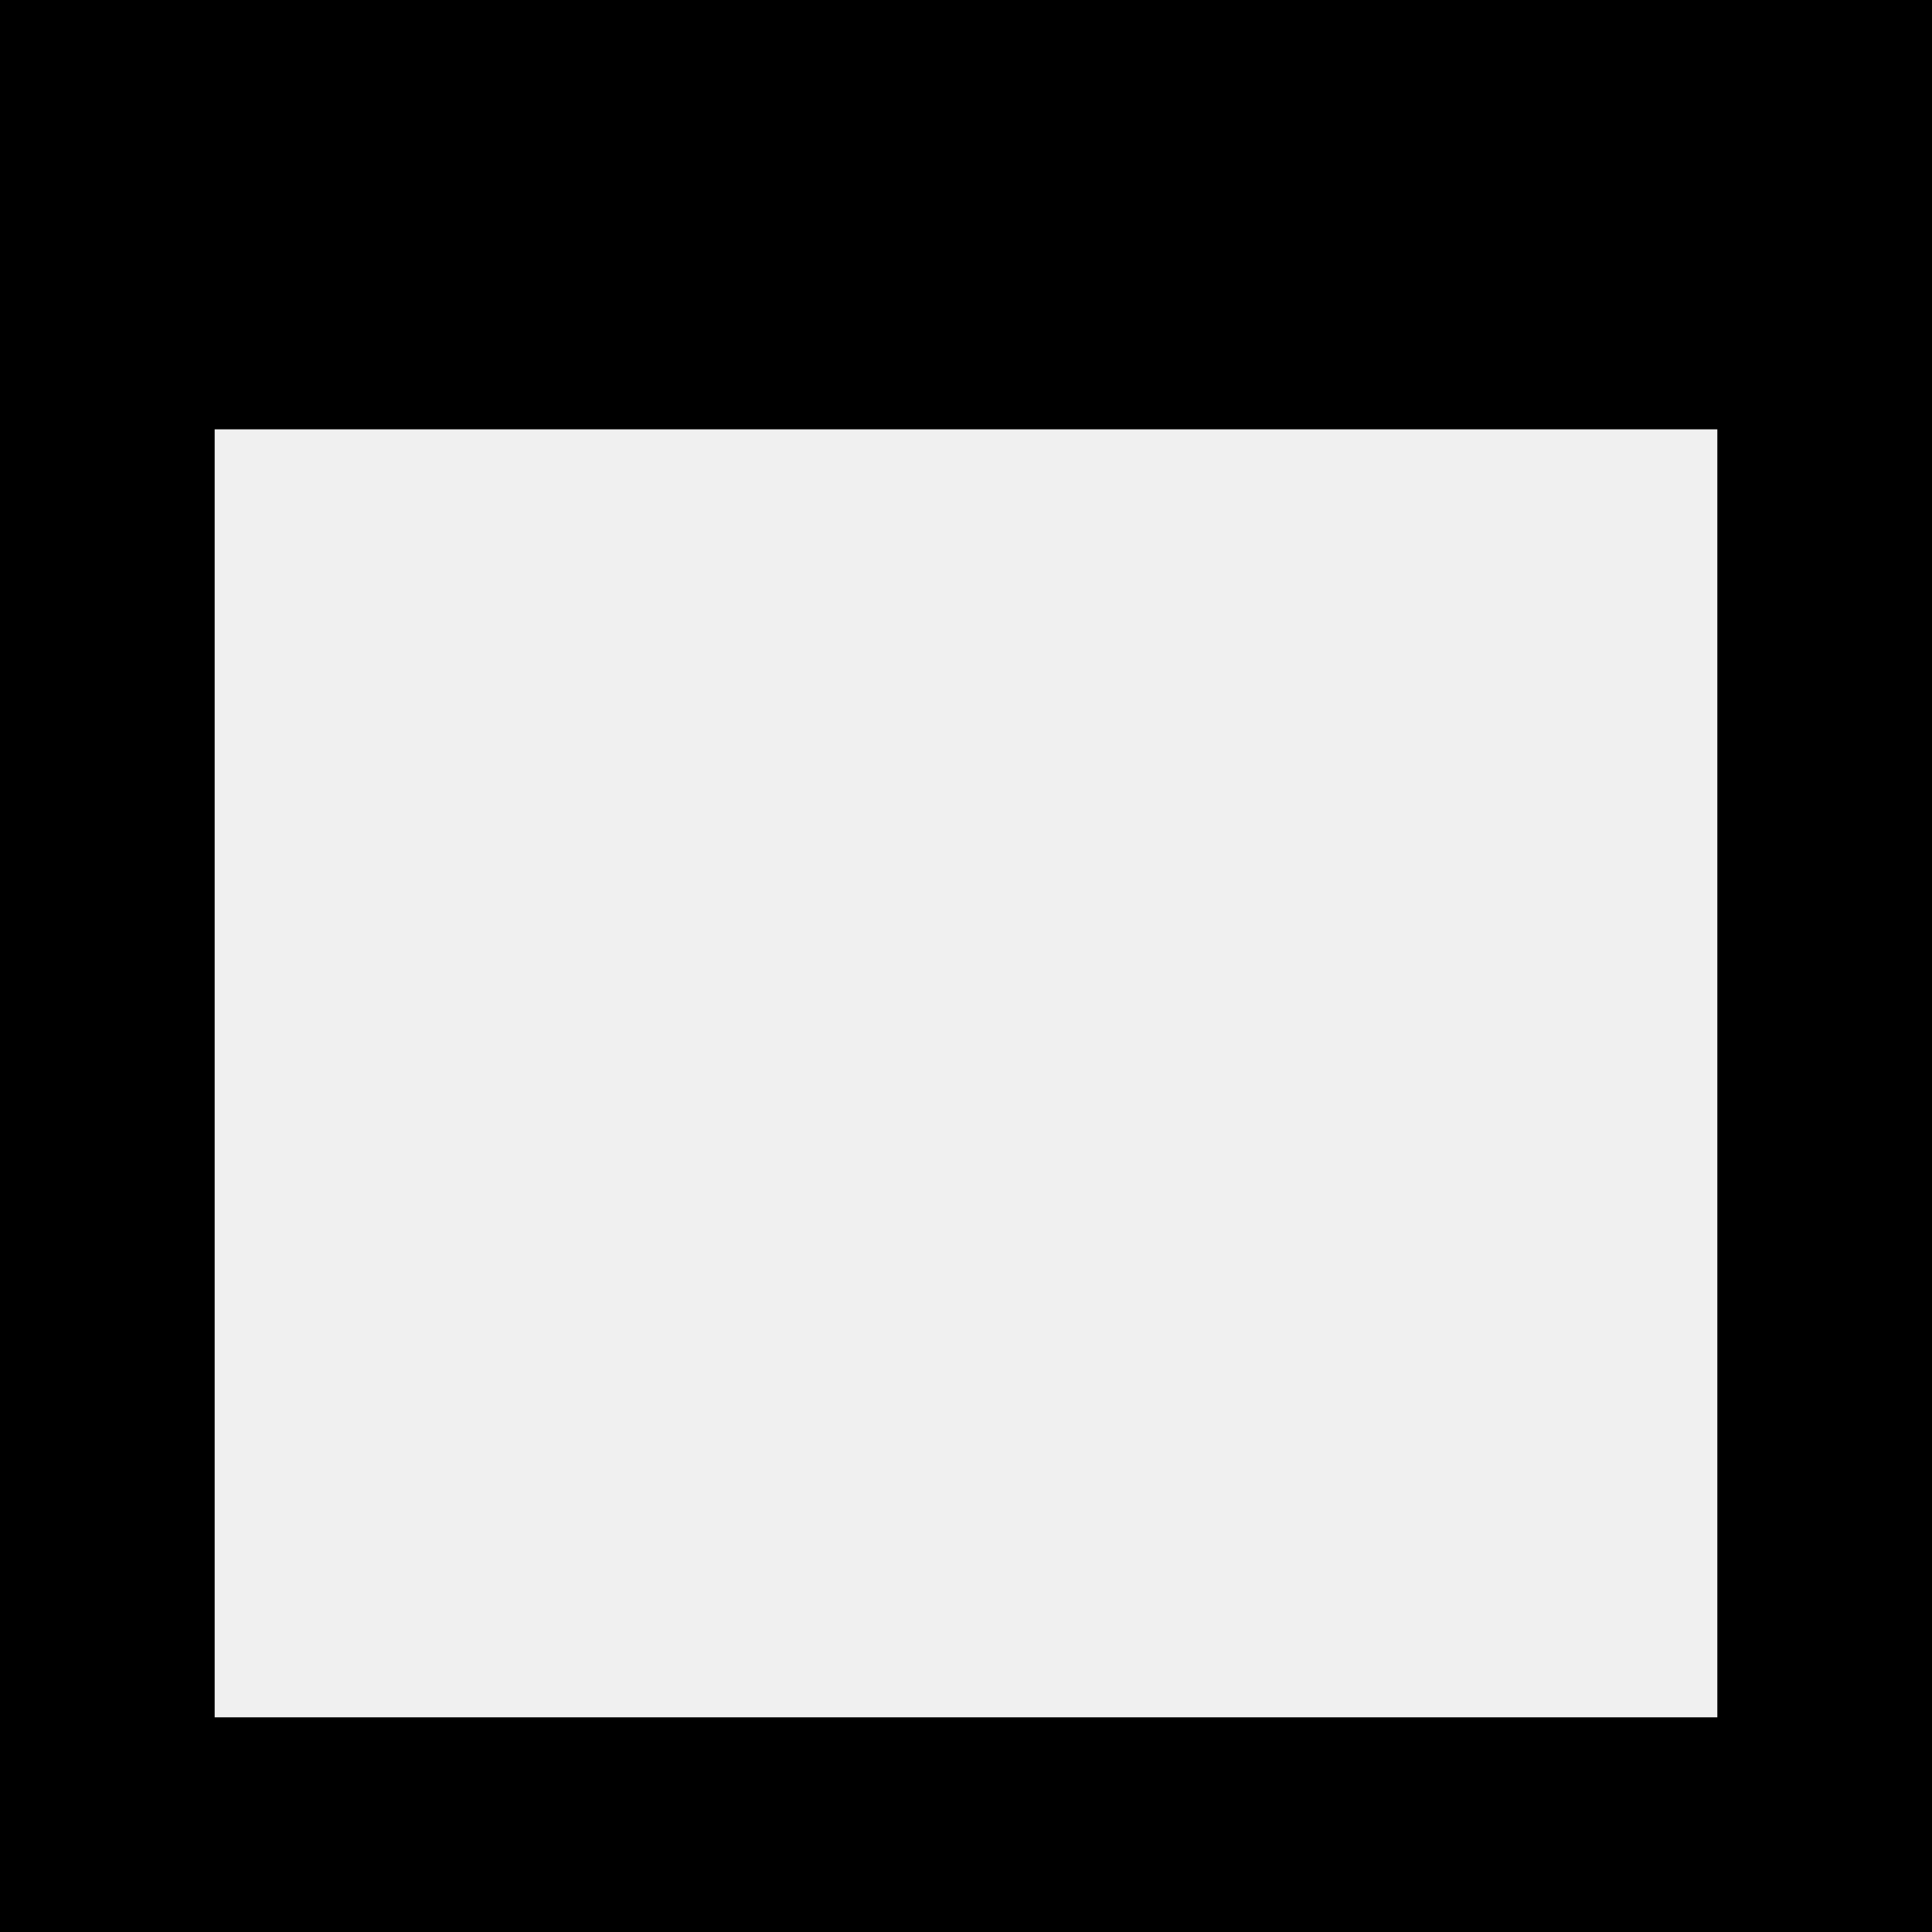
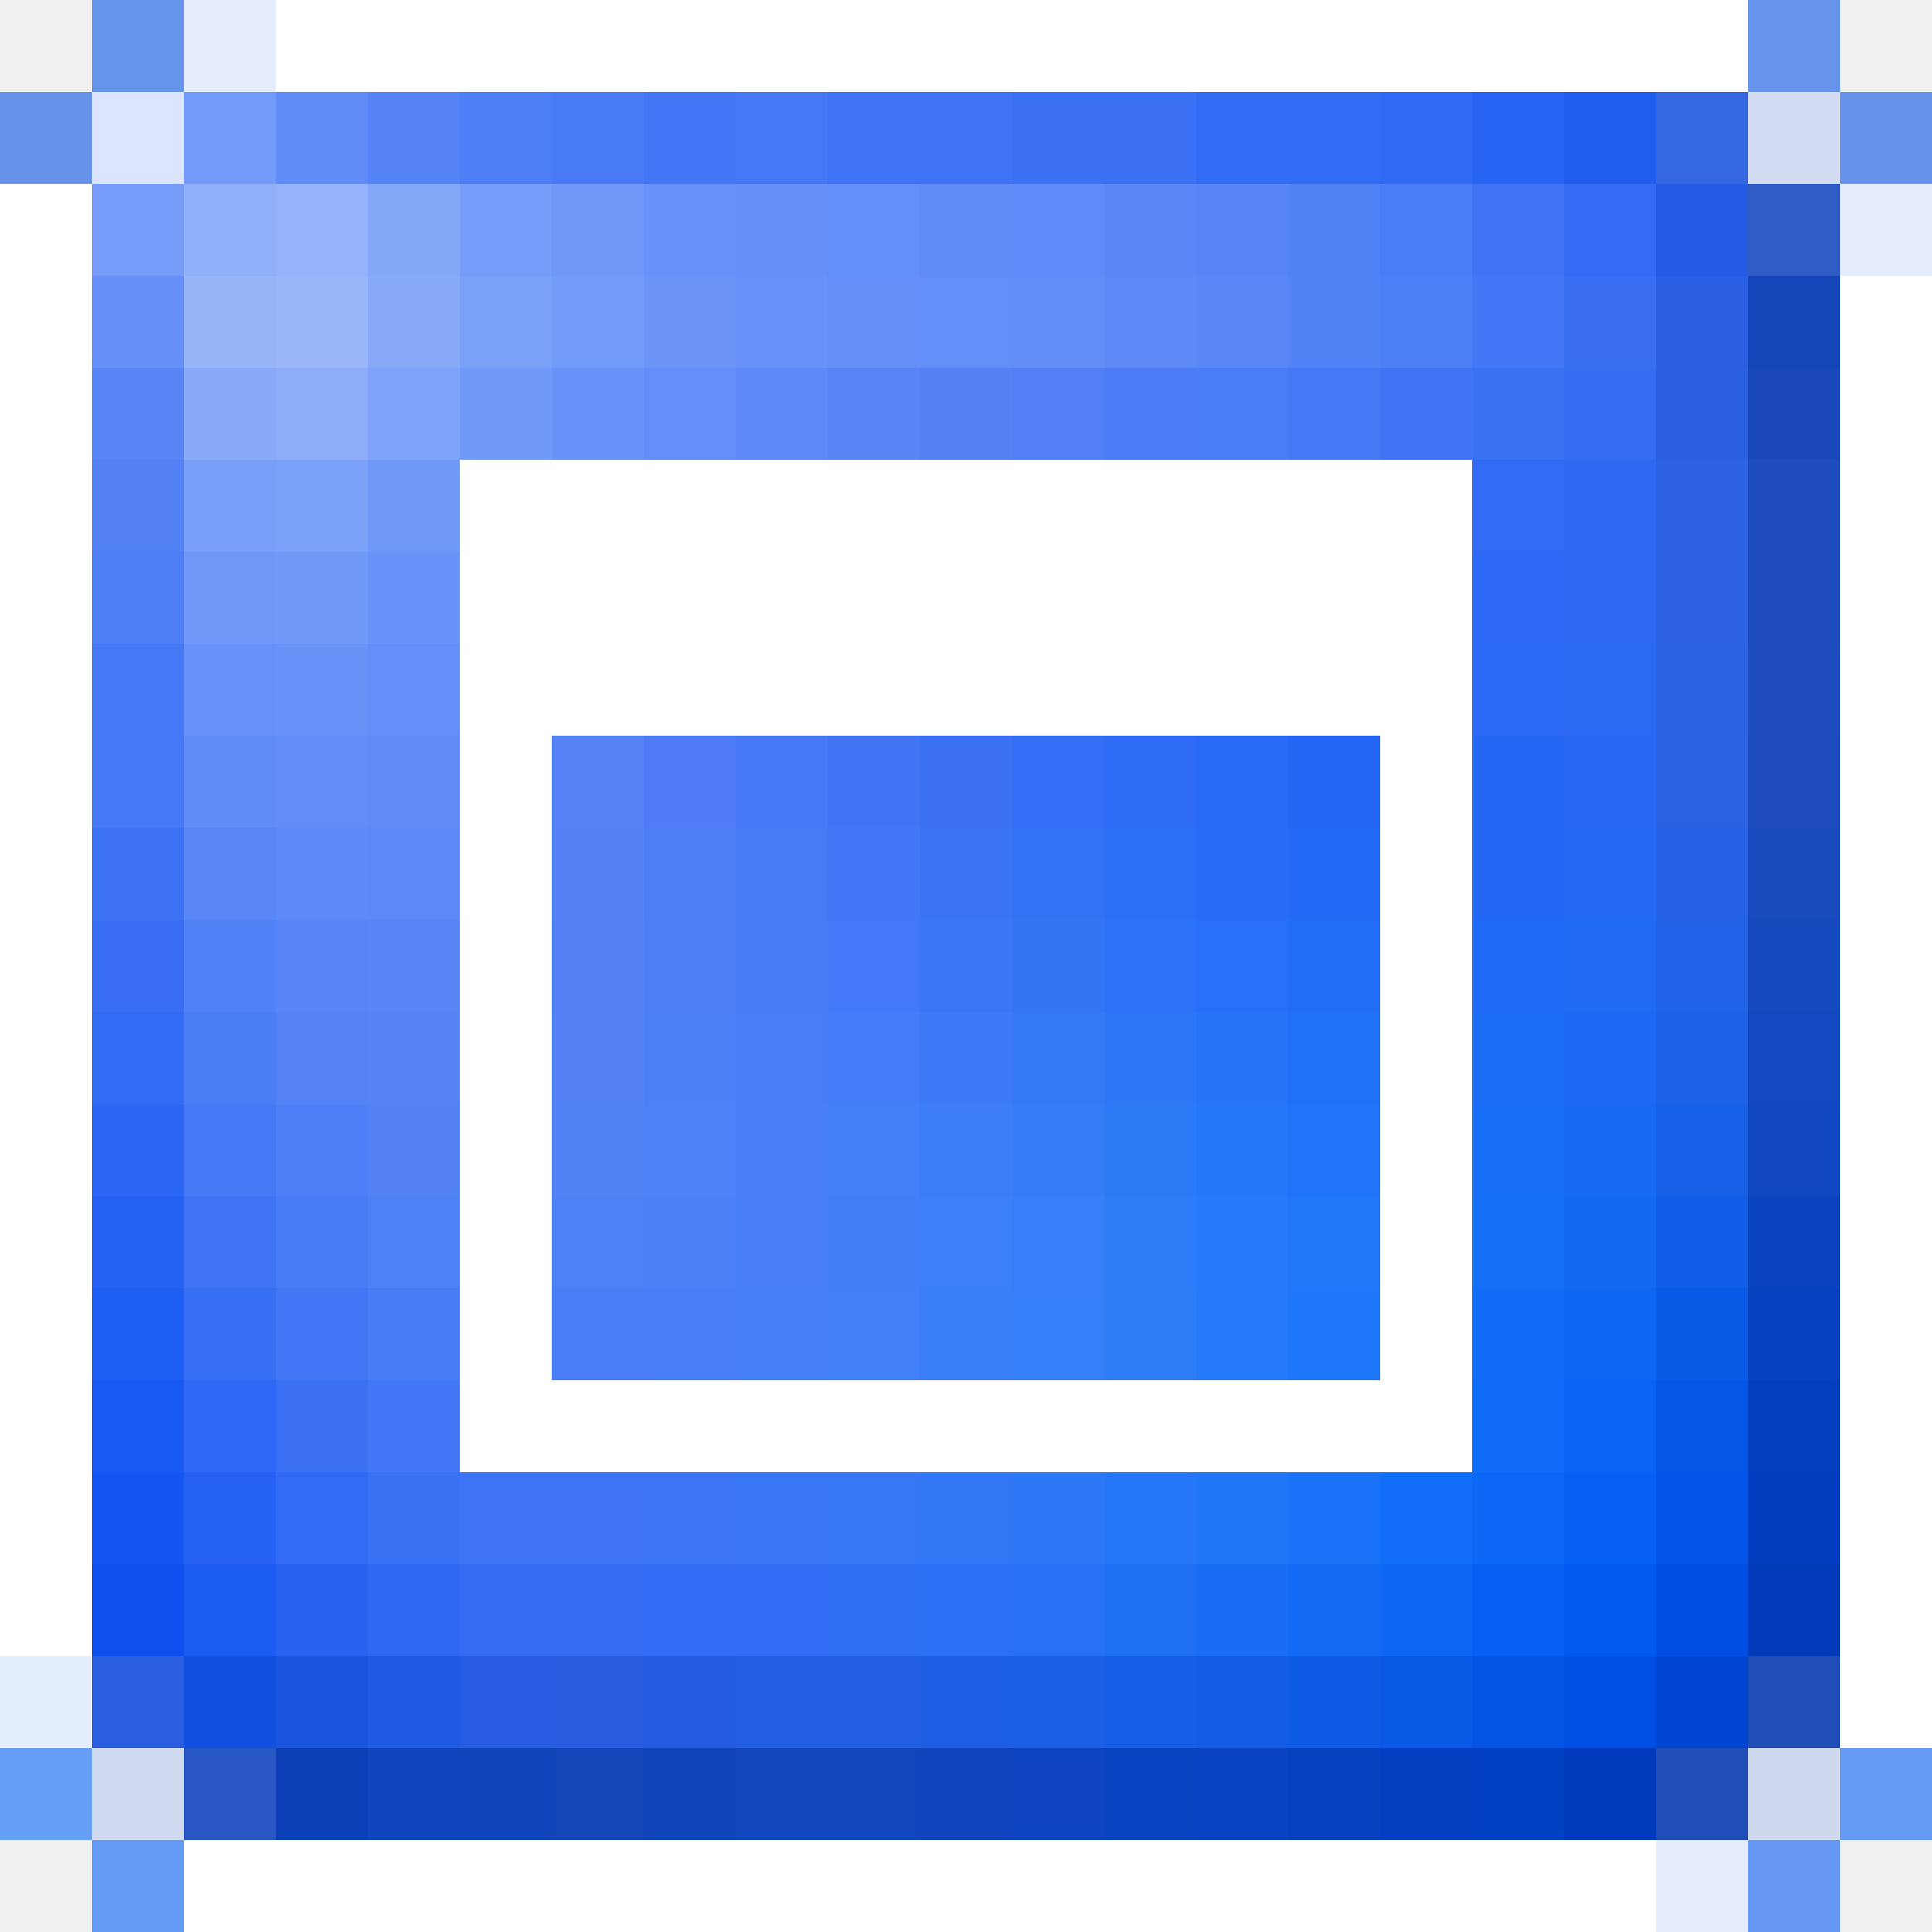
- <svg xmlns="http://www.w3.org/2000/svg" width="9" height="9" viewBox="0 0 9 9" fill="none">
-   <path fill-rule="evenodd" clip-rule="evenodd" d="M9 0H0V2V8V9H1H8H9V8V2V0ZM8 2H1V8H8V2Z" fill="black" />
+ <svg xmlns="http://www.w3.org/2000/svg" viewBox="0 -0.5 21 21" shape-rendering="crispEdges">
+   <path stroke="#6696eb" d="M1 0h1" />
+   <path stroke="#e5edfb" d="M2 0h1" />
+   <path stroke="#ffffff" d="M3 0h16M0 2h1M0 3h1M20 3h1M0 4h1M20 4h1M0 5h1M5 5h11M20 5h1M0 6h1M5 6h11M20 6h1M0 7h1M5 7h11M20 7h1M0 8h1M5 8h1M15 8h1M20 8h1M0 9h1M5 9h1M15 9h1M20 9h1M0 10h1M5 10h1M15 10h1M20 10h1M0 11h1M5 11h1M15 11h1M20 11h1M0 12h1M5 12h1M15 12h1M20 12h1M0 13h1M5 13h1M15 13h1M20 13h1M0 14h1M5 14h1M15 14h1M20 14h1M0 15h1M5 15h11M20 15h1M0 16h1M20 16h1M0 17h1M20 17h1M20 18h1M2 20h16" />
+   <path stroke="#6694eb" d="M19 0h1" />
+   <path stroke="#6693e9" d="M0 1h1M20 1h1" />
+   <path stroke="#dce5fd" d="M1 1h1" />
+   <path stroke="#739af8" d="M2 1h1" />
+   <path stroke="#608cf7" d="M3 1h1M2 8h1" />
+   <path stroke="#5584f6" d="M4 1h1" />
+   <path stroke="#4d7ef6" d="M5 1h1M1 6h1M7 10h1" />
+   <path stroke="#487af5" d="M6 1h1" />
+   <path stroke="#4276f5" d="M7 1h1M3 14h1" />
+   <path stroke="#4478f5" d="M8 1h1M14 4h1M2 12h1" />
+   <path stroke="#3e73f5" d="M9 1h2" />
+   <path stroke="#3b71f5" d="M11 1h2" />
+   <path stroke="#336cf4" d="M13 1h2" />
+   <path stroke="#306af4" d="M15 1h1" />
+   <path stroke="#2864f4" d="M16 1h1" />
+   <path stroke="#1f5def" d="M17 1h1" />
+   <path stroke="#3467e0" d="M18 1h1" />
+   <path stroke="#d2dbf2" d="M19 1h1" />
+   <path stroke="#769cf8" d="M1 2h1" />
+   <path stroke="#90aff9" d="M2 2h1" />
+   <path stroke="#94b2f9" d="M3 2h1" />
+   <path stroke="#85a7f8" d="M4 2h1" />
+   <path stroke="#759cf8" d="M5 2h1" />
+   <path stroke="#6e97f8" d="M6 2h1M2 6h1" />
+   <path stroke="#6892f7" d="M7 2h1" />
+   <path stroke="#6690f7" d="M8 2h1" />
+   <path stroke="#628ef7" d="M9 2h1M10 3h1" />
+   <path stroke="#5f8cf7" d="M10 2h1" />
+   <path stroke="#5e8bf7" d="M11 2h1" />
+   <path stroke="#5988f6" d="M12 2h1" />
+   <path stroke="#5685f6" d="M13 2h1" />
+   <path stroke="#5082f6" d="M14 2h1" />
+   <path stroke="#497cf5" d="M15 2h1" />
+   <path stroke="#3f75f5" d="M16 2h1M15 4h1" />
+   <path stroke="#326bf2" d="M17 2h1" />
+   <path stroke="#235ce3" d="M18 2h1" />
+   <path stroke="#305cc5" d="M19 2h1" />
+   <path stroke="#e5ecfb" d="M20 2h1" />
+   <path stroke="#6590f7" d="M1 3h1" />
+   <path stroke="#97b4f9" d="M2 3h1" />
+   <path stroke="#9ab7fa" d="M3 3h1" />
+   <path stroke="#89aaf9" d="M4 3h1M2 4h1" />
+   <path stroke="#7aa0f8" d="M5 3h1" />
+   <path stroke="#729af8" d="M6 3h1" />
+   <path stroke="#6d95f8" d="M7 3h1" />
+   <path stroke="#6892f8" d="M8 3h1M2 7h1" />
+   <path stroke="#658ff7" d="M9 3h1" />
+   <path stroke="#618df7" d="M11 3h1" />
+   <path stroke="#5d8af7" d="M12 3h1M3 9h1" />
+   <path stroke="#5987f6" d="M13 3h1M2 9h1" />
+   <path stroke="#5283f6" d="M14 3h1" />
+   <path stroke="#4c7ef6" d="M15 3h1" />
+   <path stroke="#4377f5" d="M16 3h1" />
+   <path stroke="#376ef2" d="M17 3h1" />
+   <path stroke="#285fe3" d="M18 3h1" />
+   <path stroke="#1546b9" d="M19 3h1" />
+   <path stroke="#5886f6" d="M1 4h1" />
+   <path stroke="#8dadf9" d="M3 4h1" />
+   <path stroke="#7fa3f8" d="M4 4h1" />
+   <path stroke="#7199f8" d="M5 4h1M4 5h1" />
+   <path stroke="#6a93f8" d="M6 4h1M4 6h1M3 7h1" />
+   <path stroke="#648ef7" d="M7 4h1" />
+   <path stroke="#5e8af7" d="M8 4h1" />
+   <path stroke="#5986f7" d="M9 4h1M4 10h1" />
+   <path stroke="#5482f6" d="M10 4h1" />
+   <path stroke="#5180f6" d="M11 4h1" />
+   <path stroke="#4b7cf5" d="M12 4h1" />
+   <path stroke="#4a7cf5" d="M13 4h1" />
+   <path stroke="#3a72f4" d="M16 4h1" />
+   <path stroke="#346cf2" d="M17 4h1" />
+   <path stroke="#2a61e3" d="M18 4h1" />
+   <path stroke="#1848bb" d="M19 4h1" />
+   <path stroke="#5282f6" d="M1 5h1M6 11h1M4 12h1" />
+   <path stroke="#799ff8" d="M2 5h1" />
+   <path stroke="#7ca1f8" d="M3 5h1" />
+   <path stroke="#316bf4" d="M16 5h1M3 16h1" />
+   <path stroke="#3069f1" d="M17 5h1" />
+   <path stroke="#2c62e4" d="M18 5h1" />
+   <path stroke="#1d4cbc" d="M19 5h1M19 6h1" />
+   <path stroke="#7099f8" d="M3 6h1" />
+   <path stroke="#2d69f5" d="M16 6h1" />
+   <path stroke="#2e69f2" d="M17 6h1" />
+   <path stroke="#2c63e5" d="M18 6h1" />
+   <path stroke="#4679f5" d="M1 7h1M1 8h1" />
+   <path stroke="#658ff8" d="M4 7h1" />
+   <path stroke="#2a68f5" d="M16 7h1" />
+   <path stroke="#2c69f2" d="M17 7h1" />
+   <path stroke="#2a62e4" d="M18 7h1" />
+   <path stroke="#1c4cbd" d="M19 7h1" />
+   <path stroke="#628df8" d="M3 8h1" />
+   <path stroke="#608bf7" d="M4 8h1" />
+   <path stroke="#5482f7" d="M6 8h1" />
+   <path stroke="#4e7cf6" d="M7 8h1" />
+   <path stroke="#4778f6" d="M8 8h1" />
+   <path stroke="#4174f5" d="M9 8h1" />
+   <path stroke="#3a71f5" d="M10 8h1" />
+   <path stroke="#346ef4" d="M11 8h1" />
+   <path stroke="#2d6bf5" d="M12 8h1" />
+   <path stroke="#2869f5" d="M13 8h1" />
+   <path stroke="#2467f5" d="M14 8h1" />
+   <path stroke="#2567f5" d="M16 8h1" />
+   <path stroke="#2968f2" d="M17 8h1" />
+   <path stroke="#2963e4" d="M18 8h1" />
+   <path stroke="#1b4bbd" d="M19 8h1" />
+   <path stroke="#3c72f4" d="M1 9h1" />
+   <path stroke="#5d89f7" d="M4 9h1" />
+   <path stroke="#5381f6" d="M6 9h1" />
+   <path stroke="#4e7ef6" d="M7 9h1" />
+   <path stroke="#477af5" d="M8 9h1" />
+   <path stroke="#4178f5" d="M9 9h1" />
+   <path stroke="#3a74f5" d="M10 9h1" />
+   <path stroke="#3472f5" d="M11 9h1" />
+   <path stroke="#2c6ff5" d="M12 9h1" />
+   <path stroke="#276cf5" d="M13 9h1" />
+   <path stroke="#236af6" d="M14 9h1" />
+   <path stroke="#2268f5" d="M16 9h1" />
+   <path stroke="#2569f2" d="M17 9h1" />
+   <path stroke="#2562e6" d="M18 9h1" />
+   <path stroke="#194bbe" d="M19 9h1" />
+   <path stroke="#376ef4" d="M1 10h1" />
+   <path stroke="#5181f6" d="M2 10h1" />
+   <path stroke="#5785f7" d="M3 10h1" />
+   <path stroke="#5281f6" d="M6 10h1" />
+   <path stroke="#477bf6" d="M8 10h1" />
+   <path stroke="#4179f6" d="M9 10h1" />
+   <path stroke="#3b77f5" d="M10 10h1" />
+   <path stroke="#3474f5" d="M11 10h1" />
+   <path stroke="#2c72f6" d="M12 10h1" />
+   <path stroke="#266ff6" d="M13 10h1" />
+   <path stroke="#226df6" d="M14 10h1" />
+   <path stroke="#1f6af6" d="M16 10h1" />
+   <path stroke="#216af3" d="M17 10h1" />
+   <path stroke="#2162e6" d="M18 10h1" />
+   <path stroke="#1649be" d="M19 10h1" />
+   <path stroke="#326bf4" d="M1 11h1" />
+   <path stroke="#4b7df5" d="M2 11h1" />
+   <path stroke="#5483f6" d="M3 11h1" />
+   <path stroke="#5684f7" d="M4 11h1" />
+   <path stroke="#4d80f6" d="M7 11h1" />
+   <path stroke="#487df6" d="M8 11h1" />
+   <path stroke="#427cf6" d="M9 11h1" />
+   <path stroke="#3c7af6" d="M10 11h1" />
+   <path stroke="#3478f6" d="M11 11h1" />
+   <path stroke="#2d76f6" d="M12 11h1" />
+   <path stroke="#2673f7" d="M13 11h1" />
+   <path stroke="#2171f7" d="M14 11h1" />
+   <path stroke="#1c6df6" d="M16 11h1" />
+   <path stroke="#1c6af4" d="M17 11h1" />
+   <path stroke="#1c61e6" d="M18 11h1" />
+   <path stroke="#1248bf" d="M19 11h1" />
+   <path stroke="#2b66f4" d="M1 12h1" />
+   <path stroke="#4e7ff6" d="M3 12h1" />
+   <path stroke="#5182f6" d="M6 12h1" />
+   <path stroke="#4d81f7" d="M7 12h1" />
+   <path stroke="#487ff6" d="M8 12h1" />
+   <path stroke="#437ff6" d="M9 12h1" />
+   <path stroke="#3d7ef6" d="M10 12h1" />
+   <path stroke="#357cf6" d="M11 12h1" />
+   <path stroke="#2d7af7" d="M12 12h1" />
+   <path stroke="#2677f7" d="M13 12h1" />
+   <path stroke="#2174f7" d="M14 12h1" />
+   <path stroke="#186ef7" d="M16 12h1" />
+   <path stroke="#186af4" d="M17 12h1" />
+   <path stroke="#165fe7" d="M18 12h1" />
+   <path stroke="#0f47c0" d="M19 12h1" />
+   <path stroke="#2562f3" d="M1 13h1" />
+   <path stroke="#3d73f4" d="M2 13h1" />
+   <path stroke="#487bf5" d="M3 13h1" />
+   <path stroke="#4e80f6" d="M4 13h1" />
+   <path stroke="#4e81f6" d="M6 13h1" />
+   <path stroke="#4b80f6" d="M7 13h1" />
+   <path stroke="#477ff6" d="M8 13h1" />
+   <path stroke="#427ff6" d="M9 13h1" />
+   <path stroke="#3c7ff6" d="M10 13h1" />
+   <path stroke="#367ff7" d="M11 13h1" />
+   <path stroke="#2d7cf7" d="M12 13h1" />
+   <path stroke="#2679f8" d="M13 13h1" />
+   <path stroke="#2077f7" d="M14 13h1" />
+   <path stroke="#166ff7" d="M16 13h1" />
+   <path stroke="#1369f4" d="M17 13h1" />
+   <path stroke="#105de8" d="M18 13h1" />
+   <path stroke="#0a44bf" d="M19 13h1" />
+   <path stroke="#1e5df3" d="M1 14h1" />
+   <path stroke="#366ef4" d="M2 14h1" />
+   <path stroke="#497bf5" d="M4 14h1" />
+   <path stroke="#4a7ef7" d="M6 14h1" />
+   <path stroke="#487ef6" d="M7 14h1" />
+   <path stroke="#457ff6" d="M8 14h1" />
+   <path stroke="#4180f6" d="M9 14h1" />
+   <path stroke="#3b7ff6" d="M10 14h1" />
+   <path stroke="#357ff7" d="M11 14h1" />
+   <path stroke="#2d7df7" d="M12 14h1" />
+   <path stroke="#257af8" d="M13 14h1" />
+   <path stroke="#1e77f8" d="M14 14h1" />
+   <path stroke="#116df7" d="M16 14h1" />
+   <path stroke="#0d66f4" d="M17 14h1M15 17h1" />
+   <path stroke="#0b59e7" d="M18 14h1" />
+   <path stroke="#0641c0" d="M19 14h1M14 19h1" />
+   <path stroke="#1859f3" d="M1 15h1" />
+   <path stroke="#2e68f4" d="M2 15h1" />
+   <path stroke="#3a71f4" d="M3 15h1" />
+   <path stroke="#4277f5" d="M4 15h1" />
+   <path stroke="#0e6cf8" d="M16 15h1" />
+   <path stroke="#0963f4" d="M17 15h1" />
+   <path stroke="#0556e7" d="M18 15h1" />
+   <path stroke="#023fbf" d="M19 15h1" />
+   <path stroke="#1456f3" d="M1 16h1" />
+   <path stroke="#2562f4" d="M2 16h1" />
+   <path stroke="#3971f4" d="M4 16h1" />
+   <path stroke="#3d74f5" d="M5 16h1" />
+   <path stroke="#3d74f6" d="M6 16h1" />
+   <path stroke="#3b75f5" d="M7 16h1" />
+   <path stroke="#3976f5" d="M8 16h1" />
+   <path stroke="#3777f5" d="M9 16h1" />
+   <path stroke="#3278f6" d="M10 16h1" />
+   <path stroke="#2c78f7" d="M11 16h1" />
+   <path stroke="#2577f7" d="M12 16h1" />
+   <path stroke="#1f76f7" d="M13 16h1" />
+   <path stroke="#1972f7" d="M14 16h1" />
+   <path stroke="#116ef8" d="M15 16h1" />
+   <path stroke="#0b68f7" d="M16 16h1" />
+   <path stroke="#0560f4" d="M17 16h1" />
+   <path stroke="#0253e6" d="M18 16h1" />
+   <path stroke="#013dbe" d="M19 16h1" />
+   <path stroke="#0e50ed" d="M1 17h1" />
+   <path stroke="#1c5bef" d="M2 17h1" />
+   <path stroke="#2863f0" d="M3 17h1" />
+   <path stroke="#2f68f0" d="M4 17h1" />
+   <path stroke="#336bf1" d="M5 17h1" />
+   <path stroke="#346cf1" d="M6 17h1" />
+   <path stroke="#316cf2" d="M7 17h1" />
+   <path stroke="#316df2" d="M8 17h1" />
+   <path stroke="#2e6ff2" d="M9 17h1" />
+   <path stroke="#2a70f2" d="M10 17h1" />
+   <path stroke="#2570f3" d="M11 17h1" />
+   <path stroke="#1f6ff3" d="M12 17h1" />
+   <path stroke="#196df4" d="M13 17h1" />
+   <path stroke="#136af4" d="M14 17h1" />
+   <path stroke="#0760f3" d="M16 17h1" />
+   <path stroke="#025af0" d="M17 17h1" />
+   <path stroke="#004de2" d="M18 17h1" />
+   <path stroke="#003ab9" d="M19 17h1" />
+   <path stroke="#e5eefd" d="M0 18h1" />
+   <path stroke="#285edf" d="M1 18h1" />
+   <path stroke="#134fdf" d="M2 18h1" />
+   <path stroke="#1b55df" d="M3 18h1" />
+   <path stroke="#215ae2" d="M4 18h1" />
+   <path stroke="#255ce1" d="M5 18h1" />
+   <path stroke="#265de0" d="M6 18h1" />
+   <path stroke="#245ce1" d="M7 18h1" />
+   <path stroke="#235ee2" d="M8 18h1" />
+   <path stroke="#215ee2" d="M9 18h1" />
+   <path stroke="#1e5ee2" d="M10 18h1" />
+   <path stroke="#1b5fe5" d="M11 18h1" />
+   <path stroke="#165ee5" d="M12 18h1" />
+   <path stroke="#135de6" d="M13 18h1" />
+   <path stroke="#0e5be5" d="M14 18h1" />
+   <path stroke="#0958e6" d="M15 18h1" />
+   <path stroke="#0454e6" d="M16 18h1" />
+   <path stroke="#014ee2" d="M17 18h1" />
+   <path stroke="#0045d3" d="M18 18h1" />
+   <path stroke="#1f4eb8" d="M19 18h1" />
+   <path stroke="#679ef6" d="M0 19h1" />
+   <path stroke="#d0daf1" d="M1 19h1" />
+   <path stroke="#2856c3" d="M2 19h1" />
+   <path stroke="#0d3fb6" d="M3 19h1" />
+   <path stroke="#1144bd" d="M4 19h1" />
+   <path stroke="#1245bb" d="M5 19h1" />
+   <path stroke="#1445b9" d="M6 19h1" />
+   <path stroke="#1244b9" d="M7 19h1" />
+   <path stroke="#1345bc" d="M8 19h1" />
+   <path stroke="#1346bd" d="M9 19h1" />
+   <path stroke="#1045be" d="M10 19h1" />
+   <path stroke="#0d45c0" d="M11 19h1" />
+   <path stroke="#0a45c1" d="M12 19h1" />
+   <path stroke="#0844c3" d="M13 19h1" />
+   <path stroke="#033fc0" d="M15 19h1" />
+   <path stroke="#013fc3" d="M16 19h1" />
+   <path stroke="#003bbe" d="M17 19h1" />
+   <path stroke="#1f4eb9" d="M18 19h1" />
+   <path stroke="#cfd8ed" d="M19 19h1" />
+   <path stroke="#669bf5" d="M20 19h1M1 20h1" />
+   <path stroke="#e5edfd" d="M18 20h1" />
+   <path stroke="#6699f3" d="M19 20h1" />
</svg>
